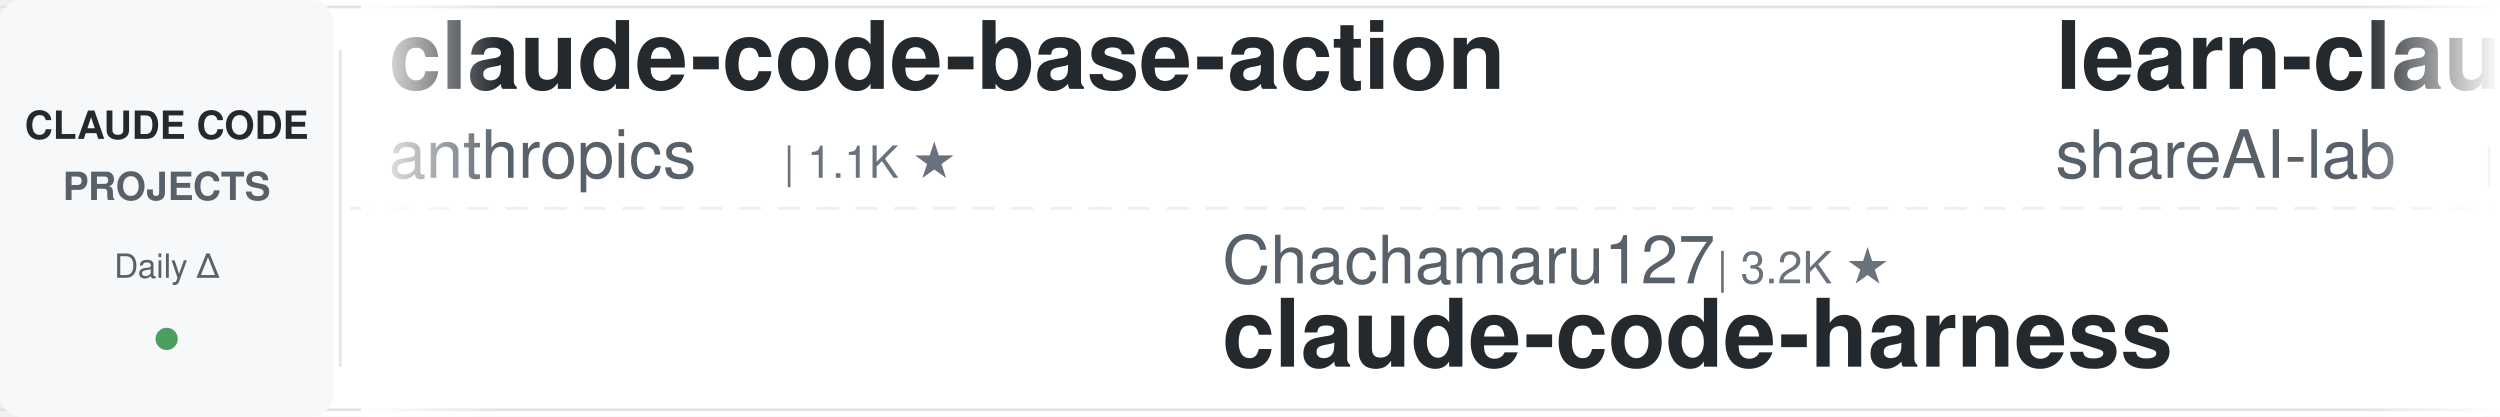
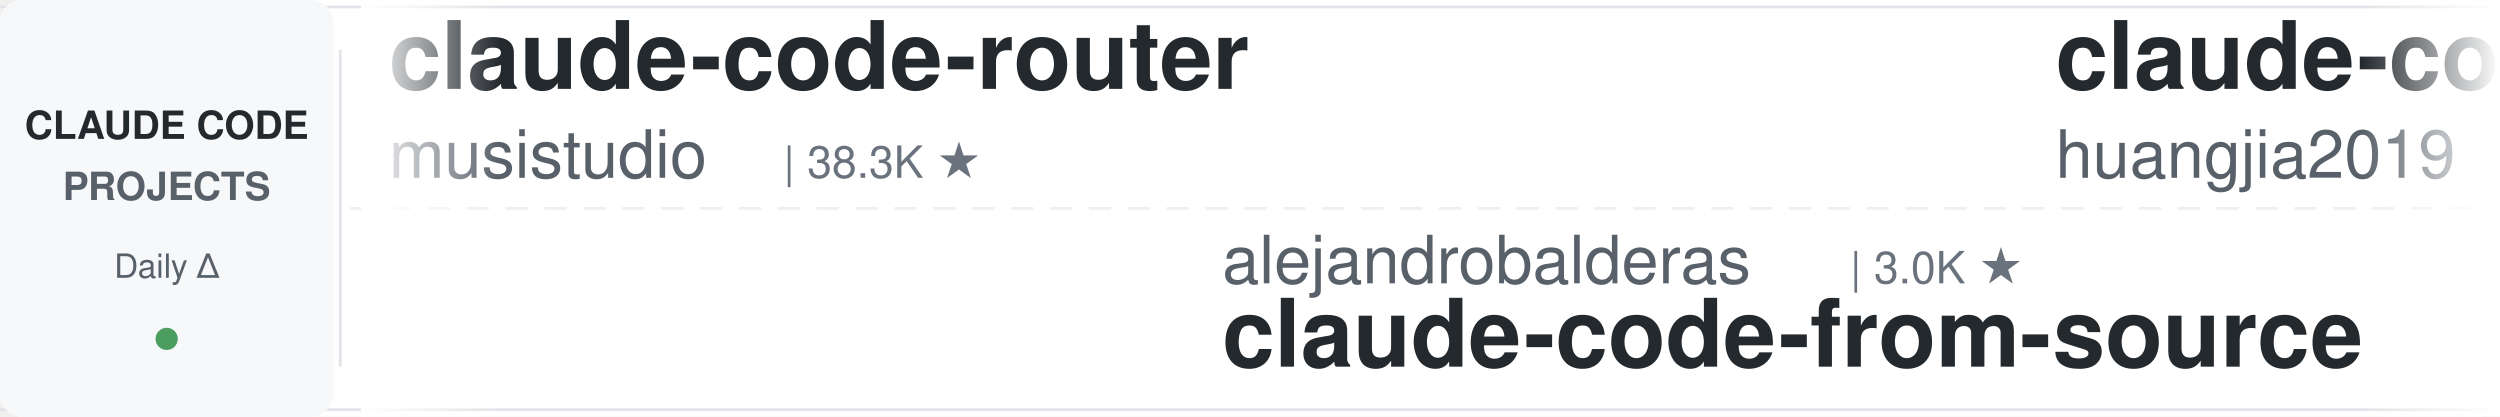
<svg xmlns="http://www.w3.org/2000/svg" width="900" height="150">
  <defs>
    <linearGradient id="leftFade" x1="0%" y1="0%" x2="100%" y2="0%">
      <stop offset="0%" style="stop-color:#ffffff;stop-opacity:1" />
      <stop offset="100%" style="stop-color:#ffffff;stop-opacity:0" />
    </linearGradient>
    <linearGradient id="rightFade" x1="0%" y1="0%" x2="100%" y2="0%">
      <stop offset="0%" style="stop-color:#ffffff;stop-opacity:0" />
      <stop offset="100%" style="stop-color:#ffffff;stop-opacity:1" />
    </linearGradient>
  </defs>
  <rect width="900" height="150" fill="#ffffff" rx="8" />
  <rect x="0" y="2" width="900" height="1" fill="#e1e4e8" />
  <rect x="0" y="147" width="900" height="1" fill="#e1e4e8" />
  <line x1="0" y1="75" x2="900" y2="75" stroke="#e1e4e8" stroke-width="1" stroke-dasharray="8 6" opacity="0.6" />
  <rect x="0" y="0" width="120" height="150" fill="#f6f8fa" rx="8" />
  <text x="60" y="50" font-family="-apple-system, BlinkMacSystemFont, 'Segoe UI', Helvetica, Arial, sans-serif" font-size="14" font-weight="600" fill="#24292e" text-anchor="middle">CLAUDE CODE</text>
  <text x="60" y="72" font-family="-apple-system, BlinkMacSystemFont, 'Segoe UI', Helvetica, Arial, sans-serif" font-size="14" font-weight="600" fill="#586069" text-anchor="middle">PROJECTS</text>
  <text x="60" y="100" font-family="-apple-system, BlinkMacSystemFont, 'Segoe UI', Helvetica, Arial, sans-serif" font-size="12" font-weight="500" fill="#586069" text-anchor="middle">Daily Δ</text>
  <circle cx="60" cy="122" r="4" fill="#22863a" opacity="0.8" />
  <rect x="122" y="18" width="1" height="114" fill="#e1e4e8" />
  <clipPath id="tickerClip">
    <rect x="130" y="0" width="770" height="150" />
  </clipPath>
  <g clip-path="url(#tickerClip)">
    <g id="tickerItems">
      <animateTransform attributeName="transform" attributeType="XML" type="translate" from="0 0" to="-3000 0" dur="54s" repeatCount="indefinite" />
      <g transform="translate(0, 0)">
-         <text x="140" y="32" font-family="-apple-system, BlinkMacSystemFont, 'Segoe UI', Helvetica, Arial, sans-serif" font-size="34" font-weight="600" fill="#24292e">claude-code-base-action</text>
-         <text x="140" y="64" font-family="-apple-system, BlinkMacSystemFont, 'Segoe UI', Helvetica, Arial, sans-serif" font-size="24" font-weight="400" fill="#586069">anthropics</text>
-         <text x="282" y="64" font-family="-apple-system, BlinkMacSystemFont, 'Segoe UI', Helvetica, Arial, sans-serif" font-size="16" font-weight="500" fill="#6a737d">| 1.1K ★</text>
+         <text x="140" y="32" font-family="-apple-system, BlinkMacSystemFont, 'Segoe UI', Helvetica, Arial, sans-serif" font-size="34" font-weight="600" fill="#24292e">claude-code-router</text>
+         <text x="140" y="64" font-family="-apple-system, BlinkMacSystemFont, 'Segoe UI', Helvetica, Arial, sans-serif" font-size="24" font-weight="400" fill="#586069">musistudio</text>
+         <text x="282" y="64" font-family="-apple-system, BlinkMacSystemFont, 'Segoe UI', Helvetica, Arial, sans-serif" font-size="16" font-weight="500" fill="#6a737d">| 38.3K ★</text>
      </g>
      <g transform="translate(300, 0)">
-         <text x="140" y="102" font-family="-apple-system, BlinkMacSystemFont, 'Segoe UI', Helvetica, Arial, sans-serif" font-size="24" font-weight="400" fill="#586069">Chachamaru127</text>
-         <text x="318" y="102" font-family="-apple-system, BlinkMacSystemFont, 'Segoe UI', Helvetica, Arial, sans-serif" font-size="16" font-weight="500" fill="#6a737d">| 3.2K ★</text>
-         <text x="140" y="132" font-family="-apple-system, BlinkMacSystemFont, 'Segoe UI', Helvetica, Arial, sans-serif" font-size="34" font-weight="600" fill="#24292e">claude-code-harness</text>
+         <text x="140" y="102" font-family="-apple-system, BlinkMacSystemFont, 'Segoe UI', Helvetica, Arial, sans-serif" font-size="24" font-weight="400" fill="#586069">alejandrobalderas</text>
+         <text x="366" y="102" font-family="-apple-system, BlinkMacSystemFont, 'Segoe UI', Helvetica, Arial, sans-serif" font-size="16" font-weight="500" fill="#6a737d">| 3.0K ★</text>
+         <text x="140" y="132" font-family="-apple-system, BlinkMacSystemFont, 'Segoe UI', Helvetica, Arial, sans-serif" font-size="34" font-weight="600" fill="#24292e">claude-code-from-source</text>
      </g>
      <g transform="translate(600, 0)">
-         <text x="140" y="32" font-family="-apple-system, BlinkMacSystemFont, 'Segoe UI', Helvetica, Arial, sans-serif" font-size="34" font-weight="600" fill="#24292e">learn-claude-code</text>
-         <text x="140" y="64" font-family="-apple-system, BlinkMacSystemFont, 'Segoe UI', Helvetica, Arial, sans-serif" font-size="24" font-weight="400" fill="#586069">shareAI-lab</text>
-         <text x="294" y="64" font-family="-apple-system, BlinkMacSystemFont, 'Segoe UI', Helvetica, Arial, sans-serif" font-size="16" font-weight="500" fill="#6a737d">| 80.7K ★</text>
+         <text x="140" y="32" font-family="-apple-system, BlinkMacSystemFont, 'Segoe UI', Helvetica, Arial, sans-serif" font-size="34" font-weight="600" fill="#24292e">claude-code-engineering</text>
+         <text x="140" y="64" font-family="-apple-system, BlinkMacSystemFont, 'Segoe UI', Helvetica, Arial, sans-serif" font-size="24" font-weight="400" fill="#586069">huangjia2019</text>
+         <text x="306" y="64" font-family="-apple-system, BlinkMacSystemFont, 'Segoe UI', Helvetica, Arial, sans-serif" font-size="16" font-weight="500" fill="#6a737d">| 1.2K ★</text>
      </g>
      <g transform="translate(900, 0)">
-         <text x="140" y="102" font-family="-apple-system, BlinkMacSystemFont, 'Segoe UI', Helvetica, Arial, sans-serif" font-size="24" font-weight="400" fill="#586069">Alishahryar1</text>
-         <text x="306" y="102" font-family="-apple-system, BlinkMacSystemFont, 'Segoe UI', Helvetica, Arial, sans-serif" font-size="16" font-weight="500" fill="#6a737d">| 72.2K ★</text>
-         <text x="140" y="132" font-family="-apple-system, BlinkMacSystemFont, 'Segoe UI', Helvetica, Arial, sans-serif" font-size="34" font-weight="600" fill="#24292e">free-claude-code</text>
+         <text x="140" y="102" font-family="-apple-system, BlinkMacSystemFont, 'Segoe UI', Helvetica, Arial, sans-serif" font-size="24" font-weight="400" fill="#586069">disler</text>
+         <text x="234" y="102" font-family="-apple-system, BlinkMacSystemFont, 'Segoe UI', Helvetica, Arial, sans-serif" font-size="16" font-weight="500" fill="#6a737d">| 4.0K ★</text>
+         <text x="140" y="132" font-family="-apple-system, BlinkMacSystemFont, 'Segoe UI', Helvetica, Arial, sans-serif" font-size="34" font-weight="600" fill="#24292e">claude-code-hooks-master...</text>
      </g>
      <g transform="translate(1200, 0)">
-         <text x="140" y="32" font-family="-apple-system, BlinkMacSystemFont, 'Segoe UI', Helvetica, Arial, sans-serif" font-size="34" font-weight="600" fill="#24292e">sc-claude-code-files</text>
-         <text x="140" y="64" font-family="-apple-system, BlinkMacSystemFont, 'Segoe UI', Helvetica, Arial, sans-serif" font-size="24" font-weight="400" fill="#586069">https-deeplearning-ai</text>
-         <text x="414" y="64" font-family="-apple-system, BlinkMacSystemFont, 'Segoe UI', Helvetica, Arial, sans-serif" font-size="16" font-weight="500" fill="#6a737d">| 566 ★</text>
+         <text x="140" y="32" font-family="-apple-system, BlinkMacSystemFont, 'Segoe UI', Helvetica, Arial, sans-serif" font-size="34" font-weight="600" fill="#24292e">claude-code-reverse</text>
+         <text x="140" y="64" font-family="-apple-system, BlinkMacSystemFont, 'Segoe UI', Helvetica, Arial, sans-serif" font-size="24" font-weight="400" fill="#586069">Yuyz0112</text>
+         <text x="258" y="64" font-family="-apple-system, BlinkMacSystemFont, 'Segoe UI', Helvetica, Arial, sans-serif" font-size="16" font-weight="500" fill="#6a737d">| 2.5K ★</text>
      </g>
      <g transform="translate(1500, 0)">
-         <text x="140" y="102" font-family="-apple-system, BlinkMacSystemFont, 'Segoe UI', Helvetica, Arial, sans-serif" font-size="24" font-weight="400" fill="#586069">lintsinghua</text>
-         <text x="294" y="102" font-family="-apple-system, BlinkMacSystemFont, 'Segoe UI', Helvetica, Arial, sans-serif" font-size="16" font-weight="500" fill="#6a737d">| 4.4K ★</text>
-         <text x="140" y="132" font-family="-apple-system, BlinkMacSystemFont, 'Segoe UI', Helvetica, Arial, sans-serif" font-size="34" font-weight="600" fill="#24292e">claude-code-book</text>
+         <text x="140" y="102" font-family="-apple-system, BlinkMacSystemFont, 'Segoe UI', Helvetica, Arial, sans-serif" font-size="24" font-weight="400" fill="#586069">SeemSeam</text>
+         <text x="258" y="102" font-family="-apple-system, BlinkMacSystemFont, 'Segoe UI', Helvetica, Arial, sans-serif" font-size="16" font-weight="500" fill="#6a737d">| 3.6K ★</text>
+         <text x="140" y="132" font-family="-apple-system, BlinkMacSystemFont, 'Segoe UI', Helvetica, Arial, sans-serif" font-size="34" font-weight="600" fill="#24292e">claude_codex_bridge</text>
      </g>
      <g transform="translate(1800, 0)">
-         <text x="140" y="32" font-family="-apple-system, BlinkMacSystemFont, 'Segoe UI', Helvetica, Arial, sans-serif" font-size="34" font-weight="600" fill="#24292e">ralph-claude-code</text>
-         <text x="140" y="64" font-family="-apple-system, BlinkMacSystemFont, 'Segoe UI', Helvetica, Arial, sans-serif" font-size="24" font-weight="400" fill="#586069">frankbria</text>
-         <text x="270" y="64" font-family="-apple-system, BlinkMacSystemFont, 'Segoe UI', Helvetica, Arial, sans-serif" font-size="16" font-weight="500" fill="#6a737d">| 9.7K ★</text>
+         <text x="140" y="32" font-family="-apple-system, BlinkMacSystemFont, 'Segoe UI', Helvetica, Arial, sans-serif" font-size="34" font-weight="600" fill="#24292e">claude-code-workflows</text>
+         <text x="140" y="64" font-family="-apple-system, BlinkMacSystemFont, 'Segoe UI', Helvetica, Arial, sans-serif" font-size="24" font-weight="400" fill="#586069">OneRedOak</text>
+         <text x="270" y="64" font-family="-apple-system, BlinkMacSystemFont, 'Segoe UI', Helvetica, Arial, sans-serif" font-size="16" font-weight="500" fill="#6a737d">| 3.9K ★</text>
      </g>
      <g transform="translate(2100, 0)">
-         <text x="140" y="102" font-family="-apple-system, BlinkMacSystemFont, 'Segoe UI', Helvetica, Arial, sans-serif" font-size="24" font-weight="400" fill="#586069">disler</text>
-         <text x="234" y="102" font-family="-apple-system, BlinkMacSystemFont, 'Segoe UI', Helvetica, Arial, sans-serif" font-size="16" font-weight="500" fill="#6a737d">| 1.7K ★</text>
-         <text x="140" y="132" font-family="-apple-system, BlinkMacSystemFont, 'Segoe UI', Helvetica, Arial, sans-serif" font-size="34" font-weight="600" fill="#24292e">pi-vs-claude-code</text>
+         <text x="140" y="102" font-family="-apple-system, BlinkMacSystemFont, 'Segoe UI', Helvetica, Arial, sans-serif" font-size="24" font-weight="400" fill="#586069">AprilNEA</text>
+         <text x="258" y="102" font-family="-apple-system, BlinkMacSystemFont, 'Segoe UI', Helvetica, Arial, sans-serif" font-size="16" font-weight="500" fill="#6a737d">| 393 ★</text>
+         <text x="140" y="132" font-family="-apple-system, BlinkMacSystemFont, 'Segoe UI', Helvetica, Arial, sans-serif" font-size="34" font-weight="600" fill="#24292e">claude-code-source</text>
      </g>
      <g transform="translate(2400, 0)">
-         <text x="140" y="32" font-family="-apple-system, BlinkMacSystemFont, 'Segoe UI', Helvetica, Arial, sans-serif" font-size="34" font-weight="600" fill="#24292e">claude-code-templates</text>
-         <text x="140" y="64" font-family="-apple-system, BlinkMacSystemFont, 'Segoe UI', Helvetica, Arial, sans-serif" font-size="24" font-weight="400" fill="#586069">davila7</text>
-         <text x="246" y="64" font-family="-apple-system, BlinkMacSystemFont, 'Segoe UI', Helvetica, Arial, sans-serif" font-size="16" font-weight="500" fill="#6a737d">| 34.0K ★</text>
+         <text x="140" y="32" font-family="-apple-system, BlinkMacSystemFont, 'Segoe UI', Helvetica, Arial, sans-serif" font-size="34" font-weight="600" fill="#24292e">claude-code-source</text>
+         <text x="140" y="64" font-family="-apple-system, BlinkMacSystemFont, 'Segoe UI', Helvetica, Arial, sans-serif" font-size="24" font-weight="400" fill="#586069">hangsman</text>
+         <text x="258" y="64" font-family="-apple-system, BlinkMacSystemFont, 'Segoe UI', Helvetica, Arial, sans-serif" font-size="16" font-weight="500" fill="#6a737d">| 798 ★</text>
      </g>
      <g transform="translate(2700, 0)">
-         <text x="140" y="102" font-family="-apple-system, BlinkMacSystemFont, 'Segoe UI', Helvetica, Arial, sans-serif" font-size="24" font-weight="400" fill="#586069">feiskyer</text>
-         <text x="258" y="102" font-family="-apple-system, BlinkMacSystemFont, 'Segoe UI', Helvetica, Arial, sans-serif" font-size="16" font-weight="500" fill="#6a737d">| 1.7K ★</text>
-         <text x="140" y="132" font-family="-apple-system, BlinkMacSystemFont, 'Segoe UI', Helvetica, Arial, sans-serif" font-size="34" font-weight="600" fill="#24292e">claude-code-settings</text>
+         <text x="140" y="102" font-family="-apple-system, BlinkMacSystemFont, 'Segoe UI', Helvetica, Arial, sans-serif" font-size="24" font-weight="400" fill="#586069">ding113</text>
+         <text x="246" y="102" font-family="-apple-system, BlinkMacSystemFont, 'Segoe UI', Helvetica, Arial, sans-serif" font-size="16" font-weight="500" fill="#6a737d">| 3.4K ★</text>
+         <text x="140" y="132" font-family="-apple-system, BlinkMacSystemFont, 'Segoe UI', Helvetica, Arial, sans-serif" font-size="34" font-weight="600" fill="#24292e">claude-code-hub</text>
      </g>
      <g transform="translate(3000, 0)">
-         <text x="140" y="32" font-family="-apple-system, BlinkMacSystemFont, 'Segoe UI', Helvetica, Arial, sans-serif" font-size="34" font-weight="600" fill="#24292e">claude-code-base-action</text>
-         <text x="140" y="64" font-family="-apple-system, BlinkMacSystemFont, 'Segoe UI', Helvetica, Arial, sans-serif" font-size="24" font-weight="400" fill="#586069">anthropics</text>
-         <text x="282" y="64" font-family="-apple-system, BlinkMacSystemFont, 'Segoe UI', Helvetica, Arial, sans-serif" font-size="16" font-weight="500" fill="#6a737d">| 1.1K ★</text>
+         <text x="140" y="32" font-family="-apple-system, BlinkMacSystemFont, 'Segoe UI', Helvetica, Arial, sans-serif" font-size="34" font-weight="600" fill="#24292e">claude-code-router</text>
+         <text x="140" y="64" font-family="-apple-system, BlinkMacSystemFont, 'Segoe UI', Helvetica, Arial, sans-serif" font-size="24" font-weight="400" fill="#586069">musistudio</text>
+         <text x="282" y="64" font-family="-apple-system, BlinkMacSystemFont, 'Segoe UI', Helvetica, Arial, sans-serif" font-size="16" font-weight="500" fill="#6a737d">| 38.3K ★</text>
      </g>
      <g transform="translate(3300, 0)">
-         <text x="140" y="102" font-family="-apple-system, BlinkMacSystemFont, 'Segoe UI', Helvetica, Arial, sans-serif" font-size="24" font-weight="400" fill="#586069">Chachamaru127</text>
-         <text x="318" y="102" font-family="-apple-system, BlinkMacSystemFont, 'Segoe UI', Helvetica, Arial, sans-serif" font-size="16" font-weight="500" fill="#6a737d">| 3.2K ★</text>
-         <text x="140" y="132" font-family="-apple-system, BlinkMacSystemFont, 'Segoe UI', Helvetica, Arial, sans-serif" font-size="34" font-weight="600" fill="#24292e">claude-code-harness</text>
+         <text x="140" y="102" font-family="-apple-system, BlinkMacSystemFont, 'Segoe UI', Helvetica, Arial, sans-serif" font-size="24" font-weight="400" fill="#586069">alejandrobalderas</text>
+         <text x="366" y="102" font-family="-apple-system, BlinkMacSystemFont, 'Segoe UI', Helvetica, Arial, sans-serif" font-size="16" font-weight="500" fill="#6a737d">| 3.0K ★</text>
+         <text x="140" y="132" font-family="-apple-system, BlinkMacSystemFont, 'Segoe UI', Helvetica, Arial, sans-serif" font-size="34" font-weight="600" fill="#24292e">claude-code-from-source</text>
      </g>
      <g transform="translate(3600, 0)">
-         <text x="140" y="32" font-family="-apple-system, BlinkMacSystemFont, 'Segoe UI', Helvetica, Arial, sans-serif" font-size="34" font-weight="600" fill="#24292e">learn-claude-code</text>
-         <text x="140" y="64" font-family="-apple-system, BlinkMacSystemFont, 'Segoe UI', Helvetica, Arial, sans-serif" font-size="24" font-weight="400" fill="#586069">shareAI-lab</text>
-         <text x="294" y="64" font-family="-apple-system, BlinkMacSystemFont, 'Segoe UI', Helvetica, Arial, sans-serif" font-size="16" font-weight="500" fill="#6a737d">| 80.7K ★</text>
+         <text x="140" y="32" font-family="-apple-system, BlinkMacSystemFont, 'Segoe UI', Helvetica, Arial, sans-serif" font-size="34" font-weight="600" fill="#24292e">claude-code-engineering</text>
+         <text x="140" y="64" font-family="-apple-system, BlinkMacSystemFont, 'Segoe UI', Helvetica, Arial, sans-serif" font-size="24" font-weight="400" fill="#586069">huangjia2019</text>
+         <text x="306" y="64" font-family="-apple-system, BlinkMacSystemFont, 'Segoe UI', Helvetica, Arial, sans-serif" font-size="16" font-weight="500" fill="#6a737d">| 1.2K ★</text>
      </g>
      <g transform="translate(3900, 0)">
-         <text x="140" y="102" font-family="-apple-system, BlinkMacSystemFont, 'Segoe UI', Helvetica, Arial, sans-serif" font-size="24" font-weight="400" fill="#586069">Alishahryar1</text>
-         <text x="306" y="102" font-family="-apple-system, BlinkMacSystemFont, 'Segoe UI', Helvetica, Arial, sans-serif" font-size="16" font-weight="500" fill="#6a737d">| 72.2K ★</text>
-         <text x="140" y="132" font-family="-apple-system, BlinkMacSystemFont, 'Segoe UI', Helvetica, Arial, sans-serif" font-size="34" font-weight="600" fill="#24292e">free-claude-code</text>
+         <text x="140" y="102" font-family="-apple-system, BlinkMacSystemFont, 'Segoe UI', Helvetica, Arial, sans-serif" font-size="24" font-weight="400" fill="#586069">disler</text>
+         <text x="234" y="102" font-family="-apple-system, BlinkMacSystemFont, 'Segoe UI', Helvetica, Arial, sans-serif" font-size="16" font-weight="500" fill="#6a737d">| 4.0K ★</text>
+         <text x="140" y="132" font-family="-apple-system, BlinkMacSystemFont, 'Segoe UI', Helvetica, Arial, sans-serif" font-size="34" font-weight="600" fill="#24292e">claude-code-hooks-master...</text>
      </g>
    </g>
  </g>
  <rect x="130" y="0" width="50" height="150" fill="url(#leftFade)" />
  <rect x="850" y="0" width="50" height="150" fill="url(#rightFade)" />
</svg>
